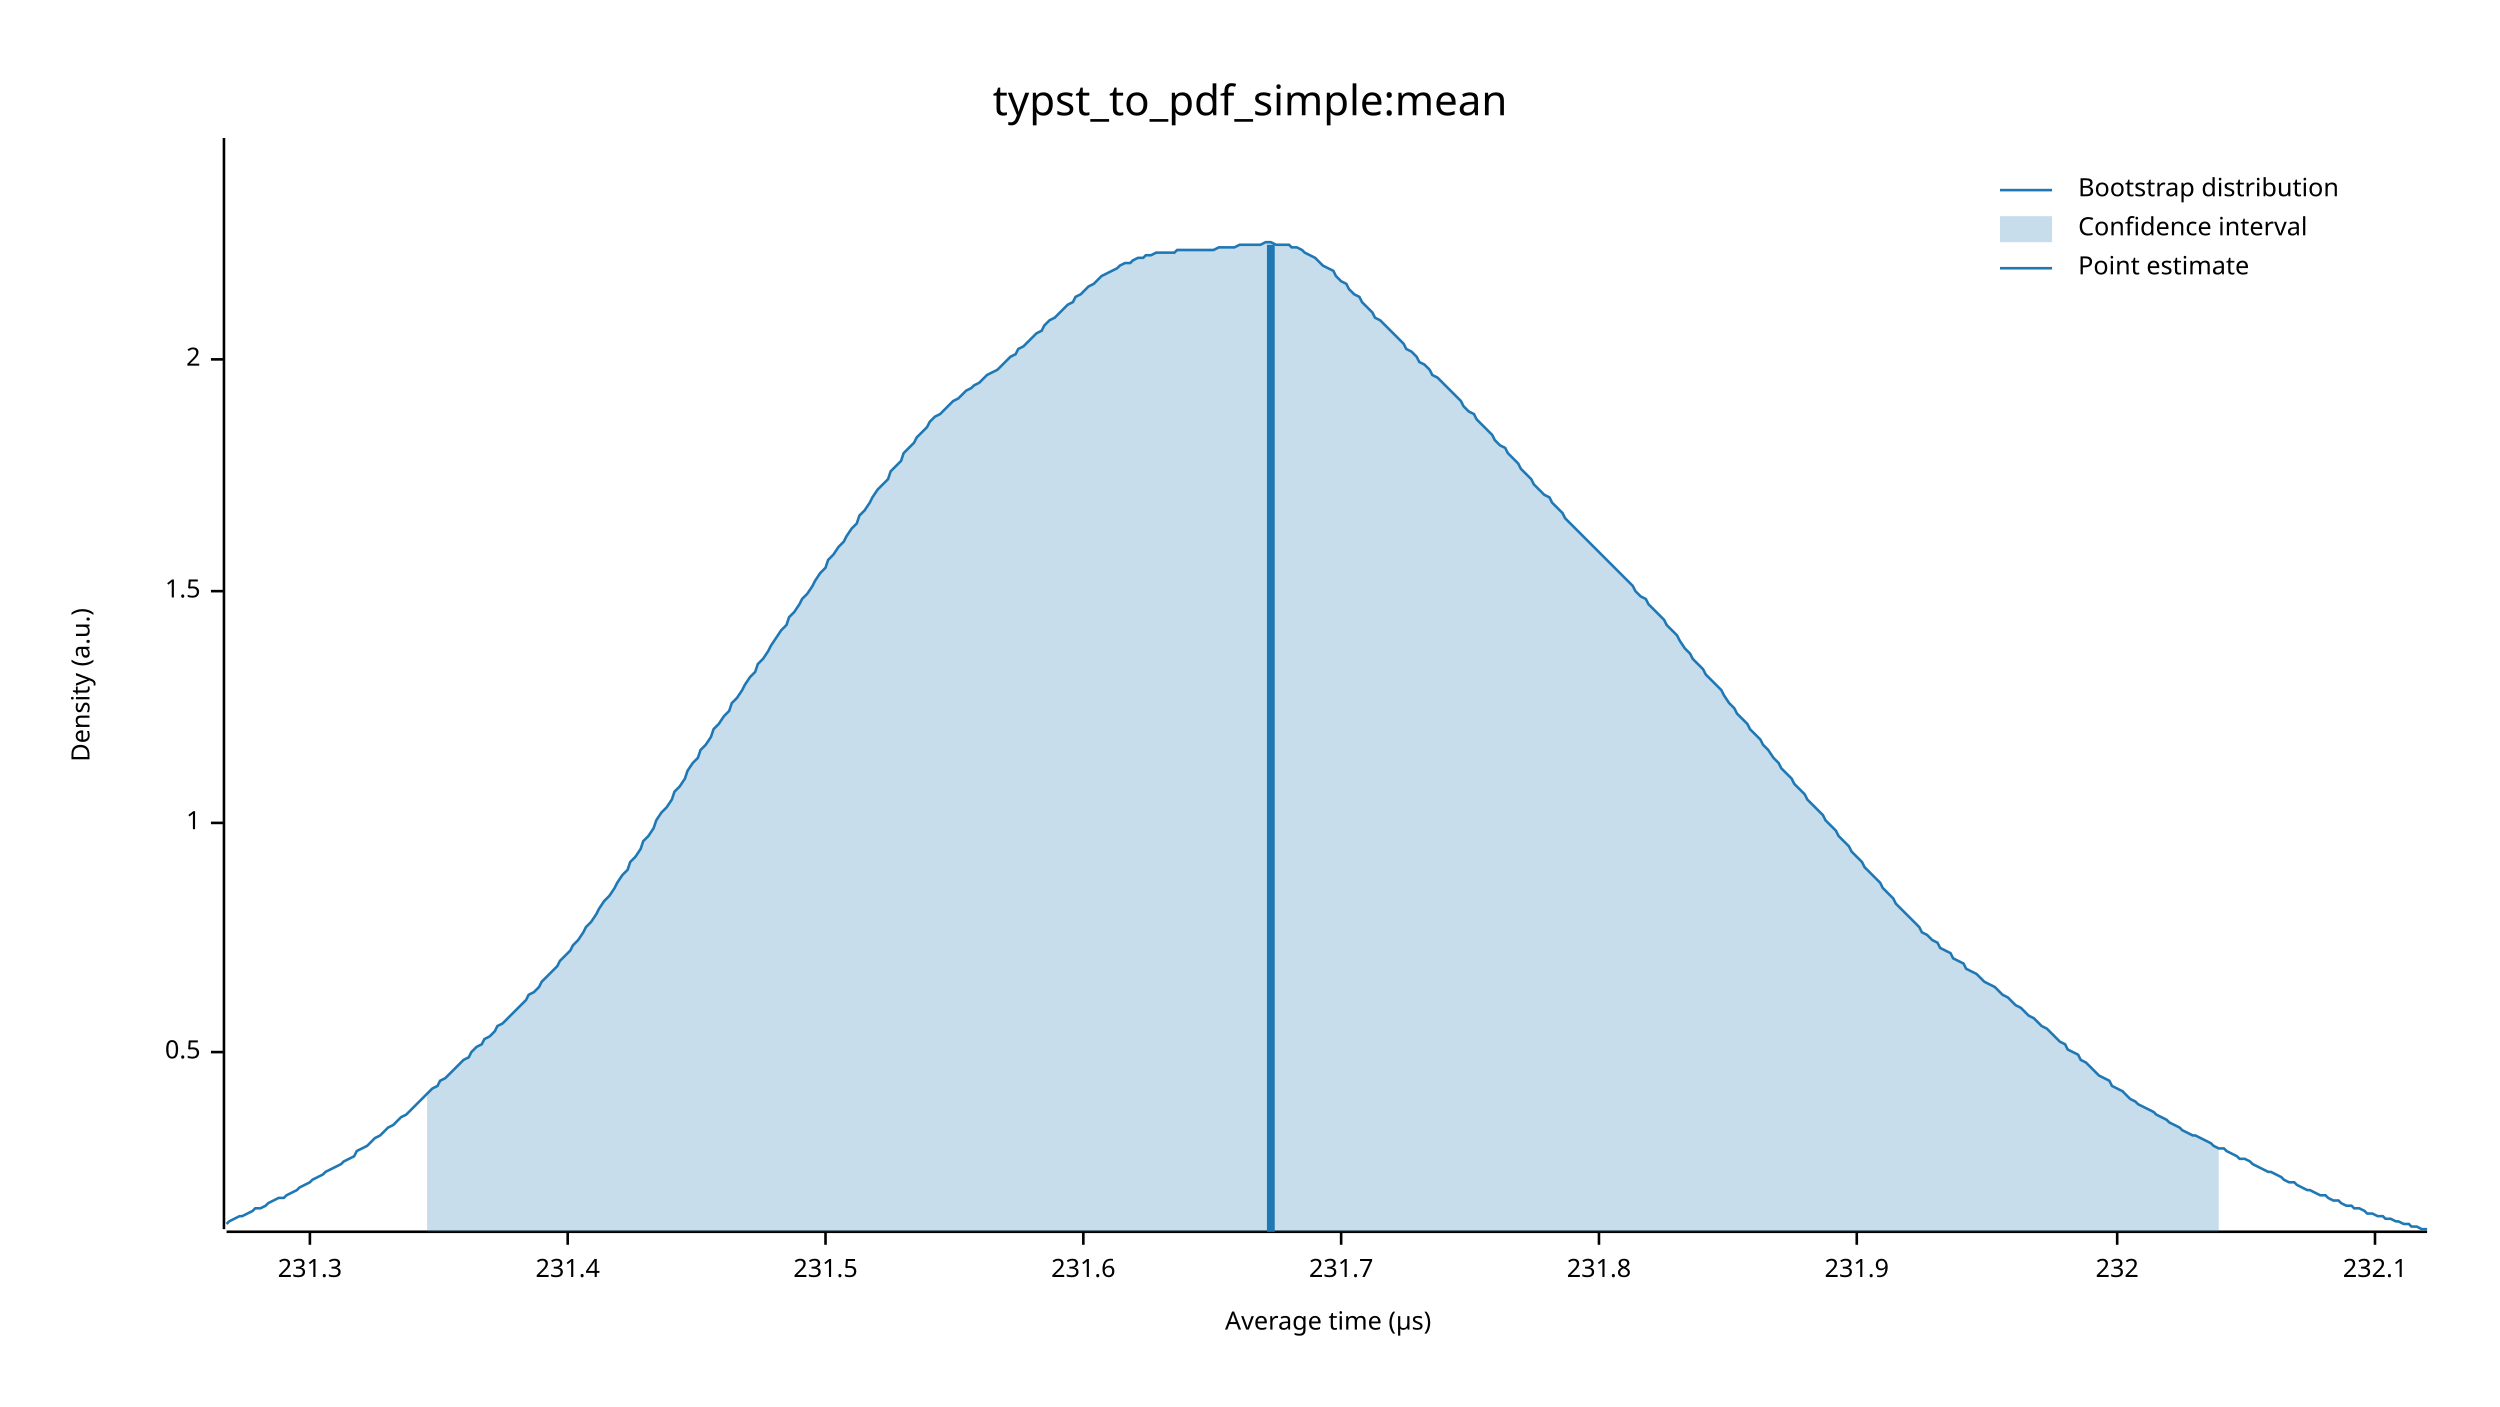
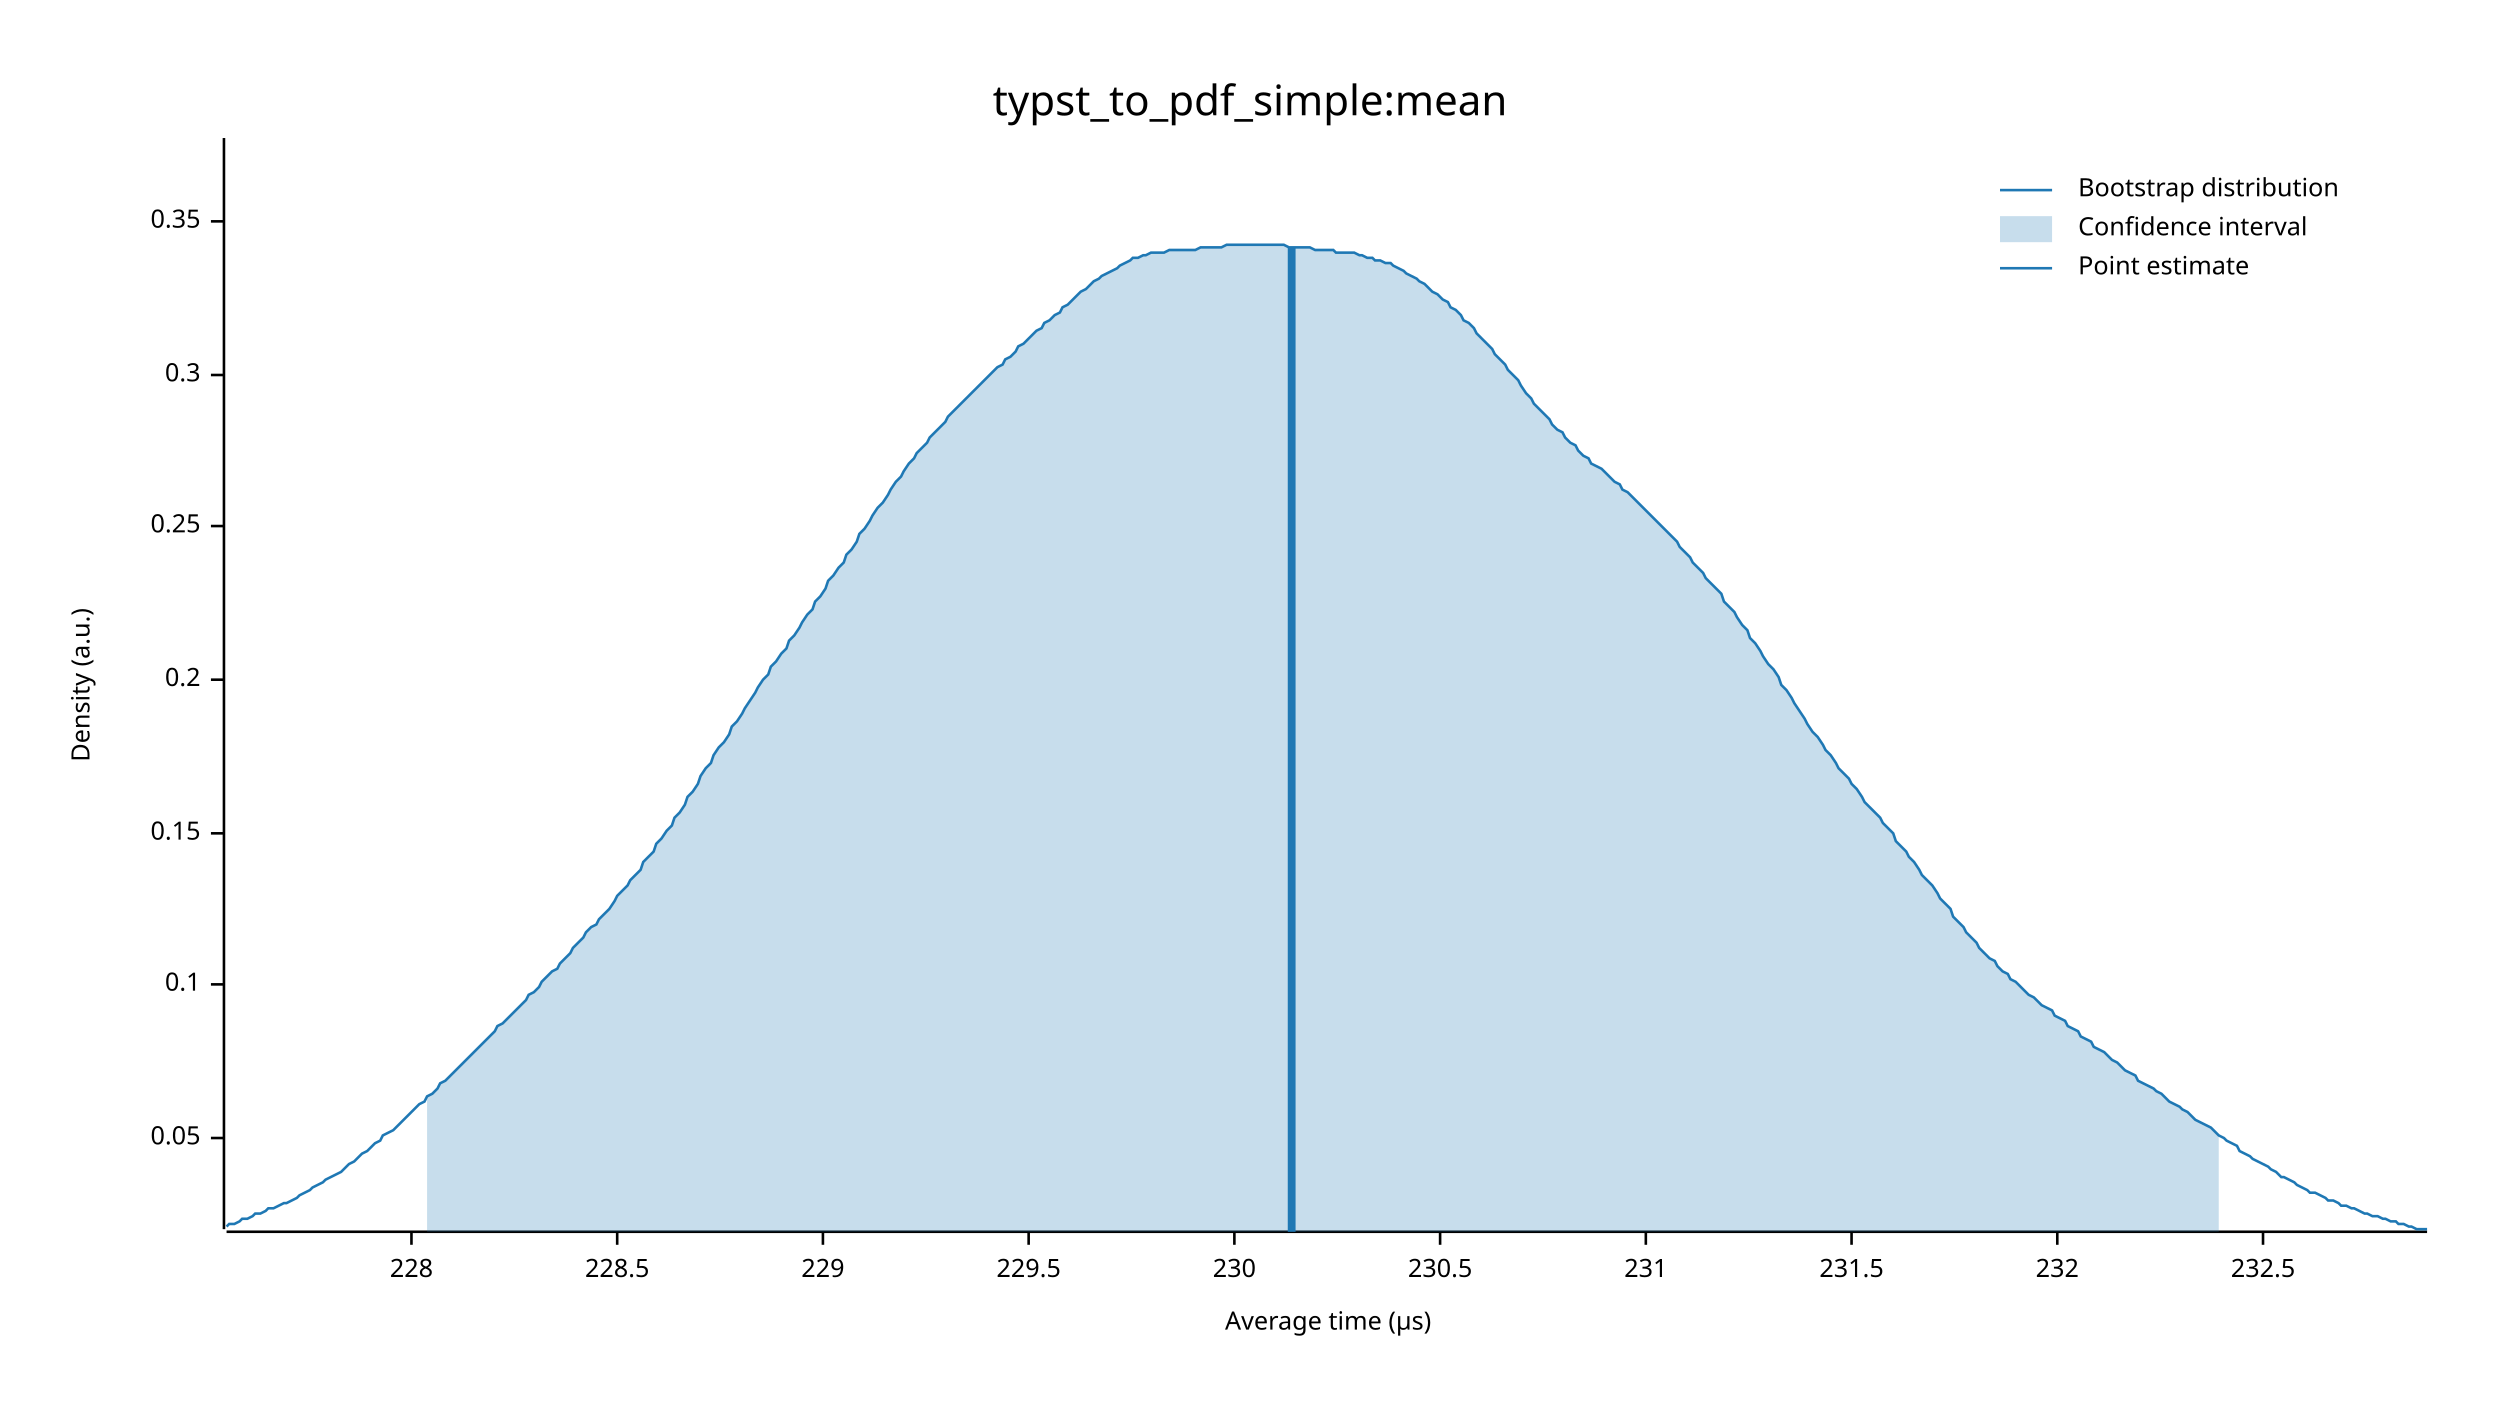
<svg xmlns="http://www.w3.org/2000/svg" width="960" height="540" viewBox="0 0 960 540">
  <text x="480" y="32" dy="0.76em" text-anchor="middle" font-family="sans-serif" font-size="16.129" opacity="1" fill="#000000">
typst_to_pdf_simple:mean
</text>
  <text x="27" y="263" dy="0.76em" text-anchor="middle" font-family="sans-serif" font-size="9.677" opacity="1" fill="#000000" transform="rotate(270, 27, 263)">
Density (a.u.)
</text>
  <text x="510" y="513" dy="-0.5ex" text-anchor="middle" font-family="sans-serif" font-size="9.677" opacity="1" fill="#000000">
Average time (µs)
</text>
  <polyline fill="none" opacity="1" stroke="#000000" stroke-width="1" points="86,53 86,472 " />
-   <text x="77" y="404" dy="0.5ex" text-anchor="end" font-family="sans-serif" font-size="9.677" opacity="1" fill="#000000">
- 0.5
+   <text x="77" y="437" dy="0.5ex" text-anchor="end" font-family="sans-serif" font-size="9.677" opacity="1" fill="#000000">
+ 0.05
</text>
-   <polyline fill="none" opacity="1" stroke="#000000" stroke-width="1" points="81,404 86,404 " />
-   <text x="77" y="316" dy="0.5ex" text-anchor="end" font-family="sans-serif" font-size="9.677" opacity="1" fill="#000000">
- 1
+   <polyline fill="none" opacity="1" stroke="#000000" stroke-width="1" points="81,437 86,437 " />
+   <text x="77" y="378" dy="0.5ex" text-anchor="end" font-family="sans-serif" font-size="9.677" opacity="1" fill="#000000">
+ 0.1
</text>
-   <polyline fill="none" opacity="1" stroke="#000000" stroke-width="1" points="81,316 86,316 " />
-   <text x="77" y="227" dy="0.5ex" text-anchor="end" font-family="sans-serif" font-size="9.677" opacity="1" fill="#000000">
- 1.5
+   <polyline fill="none" opacity="1" stroke="#000000" stroke-width="1" points="81,378 86,378 " />
+   <text x="77" y="320" dy="0.5ex" text-anchor="end" font-family="sans-serif" font-size="9.677" opacity="1" fill="#000000">
+ 0.15
</text>
-   <polyline fill="none" opacity="1" stroke="#000000" stroke-width="1" points="81,227 86,227 " />
-   <text x="77" y="138" dy="0.5ex" text-anchor="end" font-family="sans-serif" font-size="9.677" opacity="1" fill="#000000">
- 2
+   <polyline fill="none" opacity="1" stroke="#000000" stroke-width="1" points="81,320 86,320 " />
+   <text x="77" y="261" dy="0.5ex" text-anchor="end" font-family="sans-serif" font-size="9.677" opacity="1" fill="#000000">
+ 0.2
</text>
-   <polyline fill="none" opacity="1" stroke="#000000" stroke-width="1" points="81,138 86,138 " />
+   <polyline fill="none" opacity="1" stroke="#000000" stroke-width="1" points="81,261 86,261 " />
+   <text x="77" y="202" dy="0.5ex" text-anchor="end" font-family="sans-serif" font-size="9.677" opacity="1" fill="#000000">
+ 0.25
+ </text>
+   <polyline fill="none" opacity="1" stroke="#000000" stroke-width="1" points="81,202 86,202 " />
+   <text x="77" y="144" dy="0.5ex" text-anchor="end" font-family="sans-serif" font-size="9.677" opacity="1" fill="#000000">
+ 0.3
+ </text>
+   <polyline fill="none" opacity="1" stroke="#000000" stroke-width="1" points="81,144 86,144 " />
+   <text x="77" y="85" dy="0.5ex" text-anchor="end" font-family="sans-serif" font-size="9.677" opacity="1" fill="#000000">
+ 0.35
+ </text>
+   <polyline fill="none" opacity="1" stroke="#000000" stroke-width="1" points="81,85 86,85 " />
  <polyline fill="none" opacity="1" stroke="#000000" stroke-width="1" points="87,473 932,473 " />
-   <text x="119" y="483" dy="0.76em" text-anchor="middle" font-family="sans-serif" font-size="9.677" opacity="1" fill="#000000">
- 231.3
+   <text x="158" y="483" dy="0.76em" text-anchor="middle" font-family="sans-serif" font-size="9.677" opacity="1" fill="#000000">
+ 228
</text>
-   <polyline fill="none" opacity="1" stroke="#000000" stroke-width="1" points="119,473 119,478 " />
-   <text x="218" y="483" dy="0.76em" text-anchor="middle" font-family="sans-serif" font-size="9.677" opacity="1" fill="#000000">
- 231.4
+   <polyline fill="none" opacity="1" stroke="#000000" stroke-width="1" points="158,473 158,478 " />
+   <text x="237" y="483" dy="0.76em" text-anchor="middle" font-family="sans-serif" font-size="9.677" opacity="1" fill="#000000">
+ 228.5
</text>
-   <polyline fill="none" opacity="1" stroke="#000000" stroke-width="1" points="218,473 218,478 " />
-   <text x="317" y="483" dy="0.76em" text-anchor="middle" font-family="sans-serif" font-size="9.677" opacity="1" fill="#000000">
+   <polyline fill="none" opacity="1" stroke="#000000" stroke-width="1" points="237,473 237,478 " />
+   <text x="316" y="483" dy="0.76em" text-anchor="middle" font-family="sans-serif" font-size="9.677" opacity="1" fill="#000000">
+ 229
+ </text>
+   <polyline fill="none" opacity="1" stroke="#000000" stroke-width="1" points="316,473 316,478 " />
+   <text x="395" y="483" dy="0.76em" text-anchor="middle" font-family="sans-serif" font-size="9.677" opacity="1" fill="#000000">
+ 229.5
+ </text>
+   <polyline fill="none" opacity="1" stroke="#000000" stroke-width="1" points="395,473 395,478 " />
+   <text x="474" y="483" dy="0.76em" text-anchor="middle" font-family="sans-serif" font-size="9.677" opacity="1" fill="#000000">
+ 230
+ </text>
+   <polyline fill="none" opacity="1" stroke="#000000" stroke-width="1" points="474,473 474,478 " />
+   <text x="553" y="483" dy="0.76em" text-anchor="middle" font-family="sans-serif" font-size="9.677" opacity="1" fill="#000000">
+ 230.5
+ </text>
+   <polyline fill="none" opacity="1" stroke="#000000" stroke-width="1" points="553,473 553,478 " />
+   <text x="632" y="483" dy="0.76em" text-anchor="middle" font-family="sans-serif" font-size="9.677" opacity="1" fill="#000000">
+ 231
+ </text>
+   <polyline fill="none" opacity="1" stroke="#000000" stroke-width="1" points="632,473 632,478 " />
+   <text x="711" y="483" dy="0.76em" text-anchor="middle" font-family="sans-serif" font-size="9.677" opacity="1" fill="#000000">
231.5
</text>
-   <polyline fill="none" opacity="1" stroke="#000000" stroke-width="1" points="317,473 317,478 " />
-   <text x="416" y="483" dy="0.76em" text-anchor="middle" font-family="sans-serif" font-size="9.677" opacity="1" fill="#000000">
- 231.6
- </text>
-   <polyline fill="none" opacity="1" stroke="#000000" stroke-width="1" points="416,473 416,478 " />
-   <text x="515" y="483" dy="0.76em" text-anchor="middle" font-family="sans-serif" font-size="9.677" opacity="1" fill="#000000">
- 231.7
- </text>
-   <polyline fill="none" opacity="1" stroke="#000000" stroke-width="1" points="515,473 515,478 " />
-   <text x="614" y="483" dy="0.76em" text-anchor="middle" font-family="sans-serif" font-size="9.677" opacity="1" fill="#000000">
- 231.8
- </text>
-   <polyline fill="none" opacity="1" stroke="#000000" stroke-width="1" points="614,473 614,478 " />
-   <text x="713" y="483" dy="0.76em" text-anchor="middle" font-family="sans-serif" font-size="9.677" opacity="1" fill="#000000">
- 231.9
- </text>
-   <polyline fill="none" opacity="1" stroke="#000000" stroke-width="1" points="713,473 713,478 " />
-   <text x="813" y="483" dy="0.76em" text-anchor="middle" font-family="sans-serif" font-size="9.677" opacity="1" fill="#000000">
+   <polyline fill="none" opacity="1" stroke="#000000" stroke-width="1" points="711,473 711,478 " />
+   <text x="790" y="483" dy="0.76em" text-anchor="middle" font-family="sans-serif" font-size="9.677" opacity="1" fill="#000000">
232
</text>
-   <polyline fill="none" opacity="1" stroke="#000000" stroke-width="1" points="813,473 813,478 " />
-   <text x="912" y="483" dy="0.76em" text-anchor="middle" font-family="sans-serif" font-size="9.677" opacity="1" fill="#000000">
- 232.1
+   <polyline fill="none" opacity="1" stroke="#000000" stroke-width="1" points="790,473 790,478 " />
+   <text x="869" y="483" dy="0.76em" text-anchor="middle" font-family="sans-serif" font-size="9.677" opacity="1" fill="#000000">
+ 232.5
</text>
-   <polyline fill="none" opacity="1" stroke="#000000" stroke-width="1" points="912,473 912,478 " />
-   <polyline fill="none" opacity="1" stroke="#1F78B4" stroke-width="1" points="87,470 88,469 90,468 92,467 93,467 95,466 97,465 98,464 100,464 102,463 103,462 105,461 107,460 109,460 110,459 112,458 114,457 115,456 117,455 119,454 120,453 122,452 124,451 125,450 127,449 129,448 131,447 132,446 134,445 136,444 137,442 139,441 141,440 142,439 144,437 146,436 147,435 149,433 151,432 153,430 154,429 156,428 158,426 159,425 161,423 163,421 164,420 166,418 168,417 169,415 171,414 173,412 175,410 176,409 178,407 180,406 181,404 183,402 185,401 186,399 188,398 190,396 191,394 193,393 195,391 197,389 198,388 200,386 202,384 203,382 205,381 207,379 208,377 210,375 212,373 214,371 215,369 217,367 219,365 220,363 222,361 224,358 225,356 227,354 229,351 230,349 232,346 234,344 236,341 237,339 239,336 241,334 242,331 244,329 246,326 247,323 249,321 251,318 252,315 254,312 256,310 258,307 259,304 261,302 263,299 264,296 266,293 268,291 269,288 271,286 273,283 274,280 276,278 278,275 280,273 281,270 283,268 285,265 286,263 288,260 290,258 291,255 293,253 295,250 296,248 298,245 300,242 302,240 303,237 305,235 307,232 308,230 310,228 312,225 313,223 315,220 317,218 318,215 320,213 322,210 324,208 325,206 327,203 329,201 330,198 332,196 334,193 335,191 337,188 339,186 341,184 342,181 344,179 346,177 347,174 349,172 351,170 352,168 354,166 356,164 357,162 359,160 361,159 363,157 364,156 366,154 368,153 369,152 371,150 373,149 374,148 376,147 378,145 379,144 381,143 383,142 385,140 386,139 388,137 390,136 391,134 393,133 395,131 396,130 398,128 400,127 401,125 403,123 405,122 407,120 408,119 410,117 412,116 413,114 415,113 417,111 418,110 420,109 422,107 423,106 425,105 427,104 429,103 430,102 432,101 434,101 435,100 437,99 439,99 440,98 442,98 444,97 445,97 447,97 449,97 451,97 452,96 454,96 456,96 457,96 459,96 461,96 462,96 464,96 466,96 468,95 469,95 471,95 473,95 474,95 476,94 478,94 479,94 481,94 483,94 484,94 486,93 488,93 490,94 491,94 493,94 495,94 496,95 498,95 500,96 501,97 503,98 505,99 506,100 508,102 510,103 512,104 513,106 515,108 517,109 518,111 520,113 522,114 523,116 525,118 527,120 528,122 530,123 532,125 534,127 535,128 537,130 539,132 540,134 542,135 544,137 545,139 547,140 549,142 550,144 552,145 554,147 556,149 557,150 559,152 561,154 562,156 564,158 566,159 567,161 569,163 571,165 573,167 574,169 576,171 578,172 579,174 581,176 583,178 584,180 586,182 588,184 589,186 591,188 593,190 595,191 596,193 598,195 600,197 601,199 603,201 605,203 606,204 608,206 610,208 611,209 613,211 615,213 617,215 618,216 620,218 622,220 623,221 625,223 627,225 628,227 630,229 632,230 633,232 635,234 637,236 639,238 640,240 642,242 644,244 645,246 647,249 649,251 650,253 652,255 654,257 655,259 657,261 659,263 661,265 662,267 664,270 666,272 667,274 669,276 671,278 672,280 674,282 676,284 677,286 679,288 681,291 683,293 684,295 686,297 688,299 689,301 691,303 693,305 694,307 696,309 698,311 700,313 701,315 703,317 705,319 706,321 708,323 710,325 711,327 713,329 715,331 716,333 718,335 720,337 722,339 723,341 725,343 727,345 728,347 730,349 732,351 733,352 735,354 737,356 738,358 740,359 742,361 744,362 745,364 747,365 749,366 750,368 752,369 754,370 755,372 757,373 759,374 760,375 762,377 764,378 766,379 767,380 769,382 771,383 772,384 774,386 776,387 777,388 779,390 781,391 782,392 784,394 786,395 788,397 789,398 791,400 793,401 794,403 796,404 798,405 799,407 801,408 803,410 804,411 806,413 808,414 810,415 811,417 813,418 815,419 816,420 818,422 820,423 821,424 823,425 825,426 827,427 828,428 830,429 832,430 833,431 835,432 837,433 838,434 840,435 842,436 843,436 845,437 847,438 849,439 850,440 852,441 854,441 855,442 857,443 859,444 860,445 862,445 864,446 865,447 867,448 869,449 871,450 872,450 874,451 876,452 877,453 879,454 881,454 882,455 884,456 886,457 887,457 889,458 891,459 893,459 894,460 896,461 898,461 899,462 901,463 903,463 904,464 906,464 908,465 909,466 911,466 913,467 915,467 916,468 918,468 920,469 921,469 923,470 925,470 926,471 928,471 930,472 932,472 " />
-   <polygon opacity="0.25" fill="#1F78B4" points="164,420 166,418 168,417 169,415 171,414 173,412 175,410 176,409 178,407 180,406 181,404 183,402 185,401 186,399 188,398 190,396 191,394 193,393 195,391 197,389 198,388 200,386 202,384 203,382 205,381 207,379 208,377 210,375 212,373 214,371 215,369 217,367 219,365 220,363 222,361 224,358 225,356 227,354 229,351 230,349 232,346 234,344 236,341 237,339 239,336 241,334 242,331 244,329 246,326 247,323 249,321 251,318 252,315 254,312 256,310 258,307 259,304 261,302 263,299 264,296 266,293 268,291 269,288 271,286 273,283 274,280 276,278 278,275 280,273 281,270 283,268 285,265 286,263 288,260 290,258 291,255 293,253 295,250 296,248 298,245 300,242 302,240 303,237 305,235 307,232 308,230 310,228 312,225 313,223 315,220 317,218 318,215 320,213 322,210 324,208 325,206 327,203 329,201 330,198 332,196 334,193 335,191 337,188 339,186 341,184 342,181 344,179 346,177 347,174 349,172 351,170 352,168 354,166 356,164 357,162 359,160 361,159 363,157 364,156 366,154 368,153 369,152 371,150 373,149 374,148 376,147 378,145 379,144 381,143 383,142 385,140 386,139 388,137 390,136 391,134 393,133 395,131 396,130 398,128 400,127 401,125 403,123 405,122 407,120 408,119 410,117 412,116 413,114 415,113 417,111 418,110 420,109 422,107 423,106 425,105 427,104 429,103 430,102 432,101 434,101 435,100 437,99 439,99 440,98 442,98 444,97 445,97 447,97 449,97 451,97 452,96 454,96 456,96 457,96 459,96 461,96 462,96 464,96 466,96 468,95 469,95 471,95 473,95 474,95 476,94 478,94 479,94 481,94 483,94 484,94 486,93 488,93 490,94 491,94 493,94 495,94 496,95 498,95 500,96 501,97 503,98 505,99 506,100 508,102 510,103 512,104 513,106 515,108 517,109 518,111 520,113 522,114 523,116 525,118 527,120 528,122 530,123 532,125 534,127 535,128 537,130 539,132 540,134 542,135 544,137 545,139 547,140 549,142 550,144 552,145 554,147 556,149 557,150 559,152 561,154 562,156 564,158 566,159 567,161 569,163 571,165 573,167 574,169 576,171 578,172 579,174 581,176 583,178 584,180 586,182 588,184 589,186 591,188 593,190 595,191 596,193 598,195 600,197 601,199 603,201 605,203 606,204 608,206 610,208 611,209 613,211 615,213 617,215 618,216 620,218 622,220 623,221 625,223 627,225 628,227 630,229 632,230 633,232 635,234 637,236 639,238 640,240 642,242 644,244 645,246 647,249 649,251 650,253 652,255 654,257 655,259 657,261 659,263 661,265 662,267 664,270 666,272 667,274 669,276 671,278 672,280 674,282 676,284 677,286 679,288 681,291 683,293 684,295 686,297 688,299 689,301 691,303 693,305 694,307 696,309 698,311 700,313 701,315 703,317 705,319 706,321 708,323 710,325 711,327 713,329 715,331 716,333 718,335 720,337 722,339 723,341 725,343 727,345 728,347 730,349 732,351 733,352 735,354 737,356 738,358 740,359 742,361 744,362 745,364 747,365 749,366 750,368 752,369 754,370 755,372 757,373 759,374 760,375 762,377 764,378 766,379 767,380 769,382 771,383 772,384 774,386 776,387 777,388 779,390 781,391 782,392 784,394 786,395 788,397 789,398 791,400 793,401 794,403 796,404 798,405 799,407 801,408 803,410 804,411 806,413 808,414 810,415 811,417 813,418 815,419 816,420 818,422 820,423 821,424 823,425 825,426 827,427 828,428 830,429 832,430 833,431 835,432 837,433 838,434 840,435 842,436 843,436 845,437 847,438 849,439 850,440 852,441 852,473 164,473 " />
-   <polyline fill="none" opacity="1" stroke="#1F78B4" stroke-width="3" points="488,473 488,94 " />
+   <polyline fill="none" opacity="1" stroke="#000000" stroke-width="1" points="869,473 869,478 " />
+   <polyline fill="none" opacity="1" stroke="#1F78B4" stroke-width="1" points="87,471 88,470 90,470 92,469 93,468 95,468 97,467 98,466 100,466 102,465 103,464 105,464 107,463 109,462 110,462 112,461 114,460 115,459 117,458 119,457 120,456 122,455 124,454 125,453 127,452 129,451 131,450 132,449 134,447 136,446 137,445 139,443 141,442 142,441 144,439 146,438 147,436 149,435 151,434 153,432 154,431 156,429 158,427 159,426 161,424 163,423 164,421 166,420 168,418 169,416 171,415 173,413 175,411 176,410 178,408 180,406 181,405 183,403 185,401 186,400 188,398 190,396 191,394 193,393 195,391 197,389 198,388 200,386 202,384 203,382 205,381 207,379 208,377 210,375 212,373 214,372 215,370 217,368 219,366 220,364 222,362 224,360 225,358 227,356 229,355 230,353 232,351 234,349 236,346 237,344 239,342 241,340 242,338 244,336 246,334 247,331 249,329 251,327 252,324 254,322 256,319 258,317 259,314 261,312 263,309 264,306 266,304 268,301 269,298 271,295 273,293 274,290 276,287 278,285 280,282 281,279 283,277 285,274 286,272 288,269 290,266 291,264 293,261 295,259 296,256 298,254 300,251 302,249 303,246 305,244 307,241 308,239 310,236 312,234 313,231 315,229 317,226 318,223 320,221 322,218 324,216 325,213 327,211 329,208 330,205 332,203 334,200 335,198 337,195 339,193 341,190 342,188 344,185 346,183 347,181 349,178 351,176 352,174 354,172 356,170 357,168 359,166 361,164 363,162 364,160 366,158 368,156 369,155 371,153 373,151 374,150 376,148 378,146 379,145 381,143 383,141 385,140 386,138 388,137 390,135 391,133 393,132 395,130 396,129 398,127 400,126 401,124 403,123 405,121 407,120 408,118 410,117 412,115 413,114 415,112 417,111 418,110 420,108 422,107 423,106 425,105 427,104 429,103 430,102 432,101 434,100 435,99 437,99 439,98 440,98 442,97 444,97 445,97 447,97 449,96 451,96 452,96 454,96 456,96 457,96 459,96 461,95 462,95 464,95 466,95 468,95 469,95 471,94 473,94 474,94 476,94 478,94 479,94 481,94 483,94 484,94 486,94 488,94 490,94 491,94 493,94 495,95 496,95 498,95 500,95 501,95 503,95 505,96 506,96 508,96 510,96 512,96 513,97 515,97 517,97 518,97 520,97 522,98 523,98 525,99 527,99 528,100 530,100 532,101 534,101 535,102 537,103 539,104 540,105 542,106 544,107 545,108 547,109 549,111 550,112 552,113 554,115 556,116 557,118 559,119 561,121 562,123 564,124 566,126 567,128 569,130 571,132 573,134 574,136 576,138 578,140 579,142 581,144 583,146 584,148 586,151 588,153 589,155 591,157 593,159 595,161 596,163 598,165 600,166 601,168 603,170 605,171 606,173 608,175 610,176 611,178 613,179 615,180 617,182 618,183 620,185 622,186 623,188 625,189 627,191 628,192 630,194 632,196 633,197 635,199 637,201 639,203 640,204 642,206 644,208 645,210 647,212 649,214 650,216 652,218 654,220 655,222 657,224 659,226 661,228 662,231 664,233 666,235 667,237 669,240 671,242 672,245 674,247 676,250 677,252 679,255 681,257 683,260 684,263 686,265 688,268 689,270 691,273 693,276 694,278 696,281 698,283 700,286 701,288 703,290 705,293 706,295 708,297 710,299 711,301 713,303 715,306 716,308 718,310 720,312 722,314 723,316 725,318 727,320 728,323 730,325 732,327 733,329 735,331 737,334 738,336 740,338 742,340 744,343 745,345 747,347 749,349 750,352 752,354 754,356 755,358 757,360 759,362 760,364 762,366 764,368 766,369 767,371 769,373 771,374 772,376 774,377 776,379 777,380 779,382 781,383 782,384 784,386 786,387 788,388 789,390 791,391 793,392 794,394 796,395 798,396 799,398 801,399 803,400 804,402 806,403 808,404 810,406 811,407 813,408 815,410 816,411 818,412 820,413 821,415 823,416 825,417 827,418 828,419 830,420 832,422 833,423 835,424 837,425 838,426 840,427 842,429 843,430 845,431 847,432 849,433 850,434 852,436 854,437 855,438 857,439 859,440 860,442 862,443 864,444 865,445 867,446 869,447 871,448 872,449 874,450 876,452 877,452 879,453 881,454 882,455 884,456 886,457 887,458 889,458 891,459 893,460 894,461 896,461 898,462 899,463 901,463 903,464 904,464 906,465 908,466 909,466 911,467 913,467 915,468 916,468 918,469 920,469 921,470 923,470 925,471 926,471 928,472 930,472 932,472 " />
+   <polygon opacity="0.25" fill="#1F78B4" points="164,421 166,420 168,418 169,416 171,415 173,413 175,411 176,410 178,408 180,406 181,405 183,403 185,401 186,400 188,398 190,396 191,394 193,393 195,391 197,389 198,388 200,386 202,384 203,382 205,381 207,379 208,377 210,375 212,373 214,372 215,370 217,368 219,366 220,364 222,362 224,360 225,358 227,356 229,355 230,353 232,351 234,349 236,346 237,344 239,342 241,340 242,338 244,336 246,334 247,331 249,329 251,327 252,324 254,322 256,319 258,317 259,314 261,312 263,309 264,306 266,304 268,301 269,298 271,295 273,293 274,290 276,287 278,285 280,282 281,279 283,277 285,274 286,272 288,269 290,266 291,264 293,261 295,259 296,256 298,254 300,251 302,249 303,246 305,244 307,241 308,239 310,236 312,234 313,231 315,229 317,226 318,223 320,221 322,218 324,216 325,213 327,211 329,208 330,205 332,203 334,200 335,198 337,195 339,193 341,190 342,188 344,185 346,183 347,181 349,178 351,176 352,174 354,172 356,170 357,168 359,166 361,164 363,162 364,160 366,158 368,156 369,155 371,153 373,151 374,150 376,148 378,146 379,145 381,143 383,141 385,140 386,138 388,137 390,135 391,133 393,132 395,130 396,129 398,127 400,126 401,124 403,123 405,121 407,120 408,118 410,117 412,115 413,114 415,112 417,111 418,110 420,108 422,107 423,106 425,105 427,104 429,103 430,102 432,101 434,100 435,99 437,99 439,98 440,98 442,97 444,97 445,97 447,97 449,96 451,96 452,96 454,96 456,96 457,96 459,96 461,95 462,95 464,95 466,95 468,95 469,95 471,94 473,94 474,94 476,94 478,94 479,94 481,94 483,94 484,94 486,94 488,94 490,94 491,94 493,94 495,95 496,95 498,95 500,95 501,95 503,95 505,96 506,96 508,96 510,96 512,96 513,97 515,97 517,97 518,97 520,97 522,98 523,98 525,99 527,99 528,100 530,100 532,101 534,101 535,102 537,103 539,104 540,105 542,106 544,107 545,108 547,109 549,111 550,112 552,113 554,115 556,116 557,118 559,119 561,121 562,123 564,124 566,126 567,128 569,130 571,132 573,134 574,136 576,138 578,140 579,142 581,144 583,146 584,148 586,151 588,153 589,155 591,157 593,159 595,161 596,163 598,165 600,166 601,168 603,170 605,171 606,173 608,175 610,176 611,178 613,179 615,180 617,182 618,183 620,185 622,186 623,188 625,189 627,191 628,192 630,194 632,196 633,197 635,199 637,201 639,203 640,204 642,206 644,208 645,210 647,212 649,214 650,216 652,218 654,220 655,222 657,224 659,226 661,228 662,231 664,233 666,235 667,237 669,240 671,242 672,245 674,247 676,250 677,252 679,255 681,257 683,260 684,263 686,265 688,268 689,270 691,273 693,276 694,278 696,281 698,283 700,286 701,288 703,290 705,293 706,295 708,297 710,299 711,301 713,303 715,306 716,308 718,310 720,312 722,314 723,316 725,318 727,320 728,323 730,325 732,327 733,329 735,331 737,334 738,336 740,338 742,340 744,343 745,345 747,347 749,349 750,352 752,354 754,356 755,358 757,360 759,362 760,364 762,366 764,368 766,369 767,371 769,373 771,374 772,376 774,377 776,379 777,380 779,382 781,383 782,384 784,386 786,387 788,388 789,390 791,391 793,392 794,394 796,395 798,396 799,398 801,399 803,400 804,402 806,403 808,404 810,406 811,407 813,408 815,410 816,411 818,412 820,413 821,415 823,416 825,417 827,418 828,419 830,420 832,422 833,423 835,424 837,425 838,426 840,427 842,429 843,430 845,431 847,432 849,433 850,434 852,436 852,473 164,473 " />
+   <polyline fill="none" opacity="1" stroke="#1F78B4" stroke-width="3" points="496,473 496,95 " />
  <text x="798" y="68" dy="0.76em" text-anchor="start" font-family="sans-serif" font-size="9.677" opacity="1" fill="#000000">
Bootstrap distribution
</text>
  <text x="798" y="83" dy="0.76em" text-anchor="start" font-family="sans-serif" font-size="9.677" opacity="1" fill="#000000">
Confidence interval
</text>
  <text x="798" y="98" dy="0.76em" text-anchor="start" font-family="sans-serif" font-size="9.677" opacity="1" fill="#000000">
Point estimate
</text>
  <polyline fill="none" opacity="1" stroke="#1F78B4" stroke-width="1" points="768,73 788,73 " />
  <rect x="768" y="83" width="20" height="10" opacity="0.25" fill="#1F78B4" stroke="none" />
  <polyline fill="none" opacity="1" stroke="#1F78B4" stroke-width="1" points="768,103 788,103 " />
</svg>
